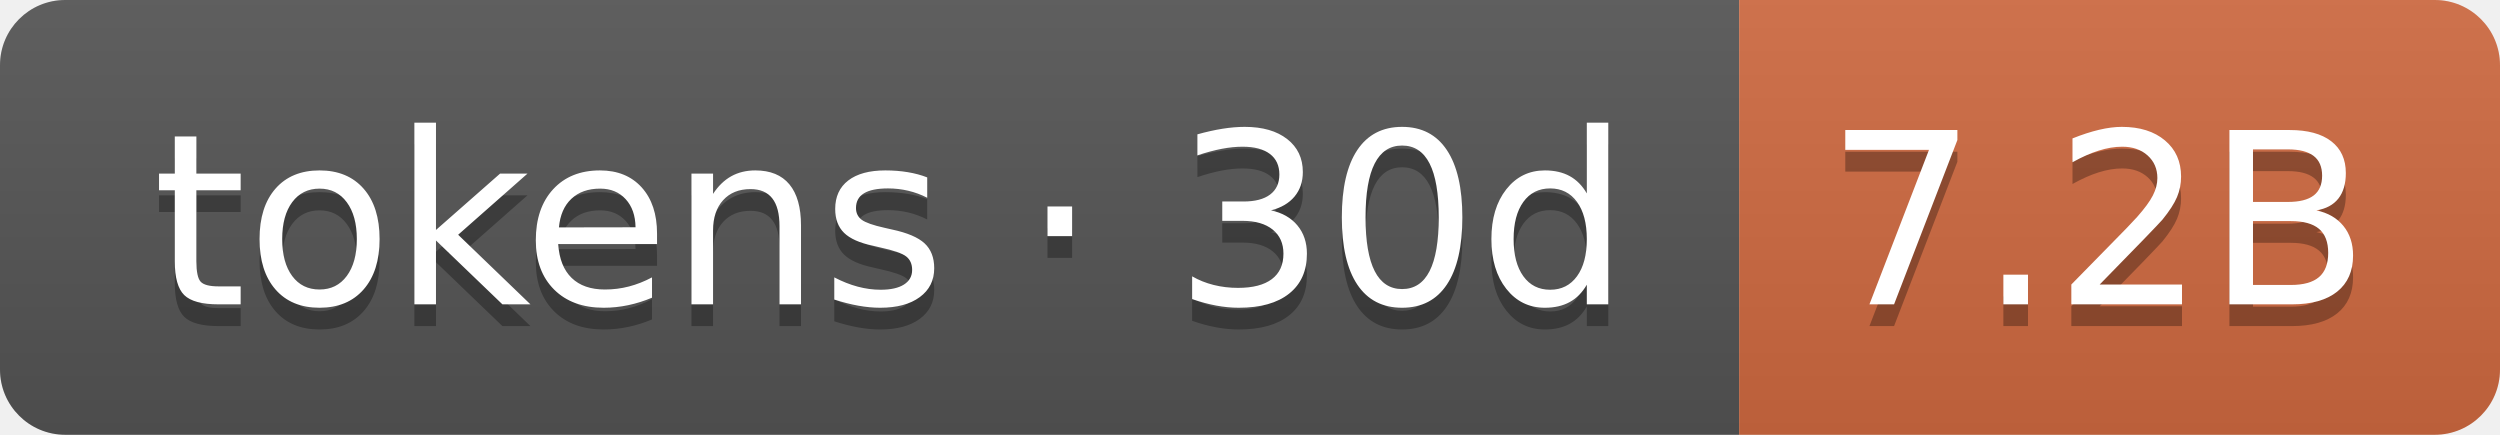
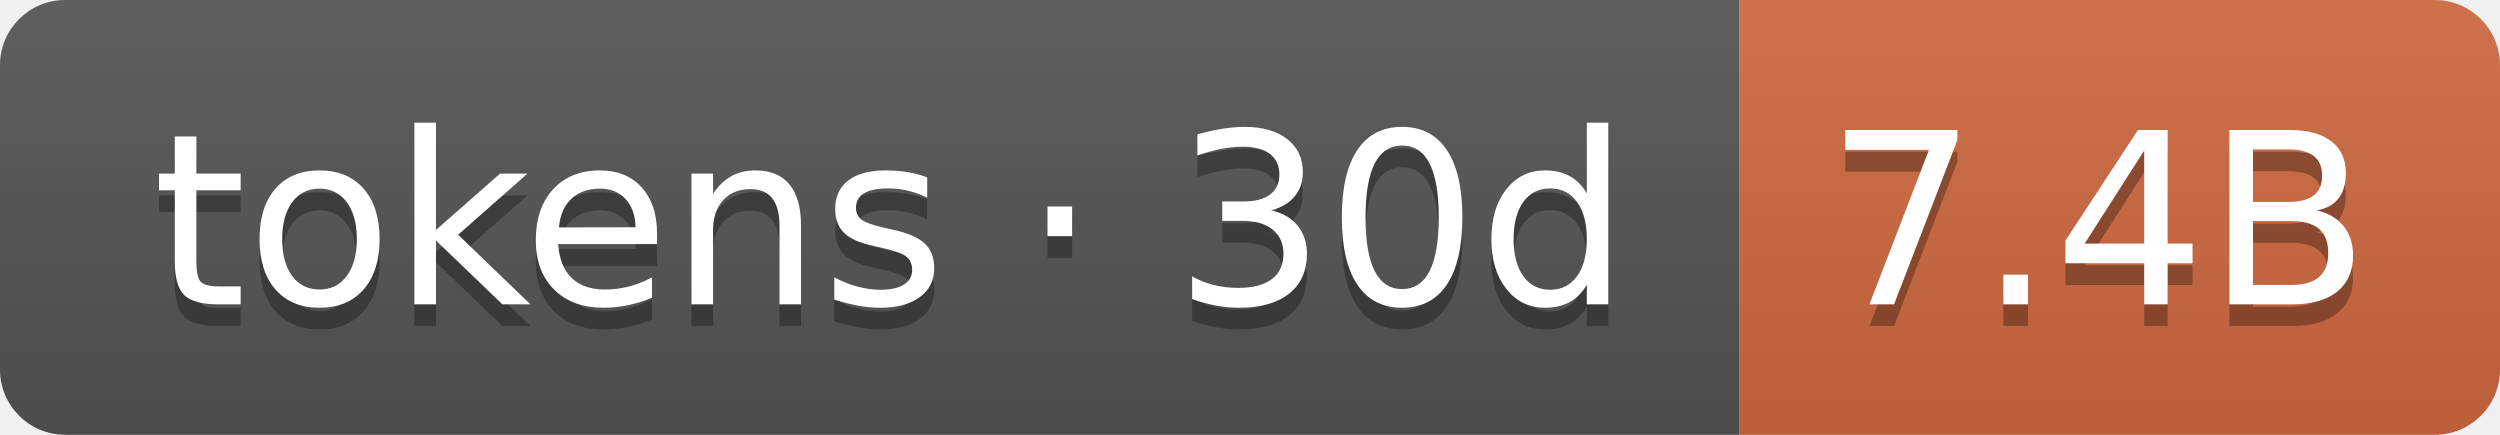
- <svg xmlns="http://www.w3.org/2000/svg" width="115" height="20" role="img" aria-label="tokens · 30d: 7.2B">
+ <svg xmlns="http://www.w3.org/2000/svg" width="115" height="20" role="img" aria-label="tokens · 30d: 7.4B">
  <linearGradient id="s" x2="0" y2="100%">
    <stop offset="0" stop-color="#bbb" stop-opacity=".1" />
    <stop offset="1" stop-opacity=".1" />
  </linearGradient>
  <clipPath id="r">
    <rect width="115" height="20" rx="3" fill="#fff" />
  </clipPath>
  <g clip-path="url(#r)">
    <rect width="80" height="20" fill="#555" />
    <rect x="80" width="35" height="20" fill="#d06a41" />
    <rect width="115" height="20" fill="url(#s)" />
  </g>
  <g fill="#fff" text-anchor="middle" font-family="Verdana,Geneva,DejaVu Sans,sans-serif" text-rendering="geometricPrecision" font-size="110">
    <text aria-hidden="true" x="410" y="150" fill="#010101" fill-opacity=".3" transform="scale(.1)" textLength="700">tokens · 30d</text>
    <text x="410" y="140" transform="scale(.1)" fill="#fff" textLength="700">tokens · 30d</text>
-     <text aria-hidden="true" x="965" y="150" fill="#010101" fill-opacity=".3" transform="scale(.1)" textLength="250">7.2B</text>
-     <text x="965" y="140" transform="scale(.1)" fill="#fff" textLength="250">7.2B</text>
+     <text aria-hidden="true" x="965" y="150" fill="#010101" fill-opacity=".3" transform="scale(.1)" textLength="250">7.4B</text>
+     <text x="965" y="140" transform="scale(.1)" fill="#fff" textLength="250">7.4B</text>
  </g>
</svg>
